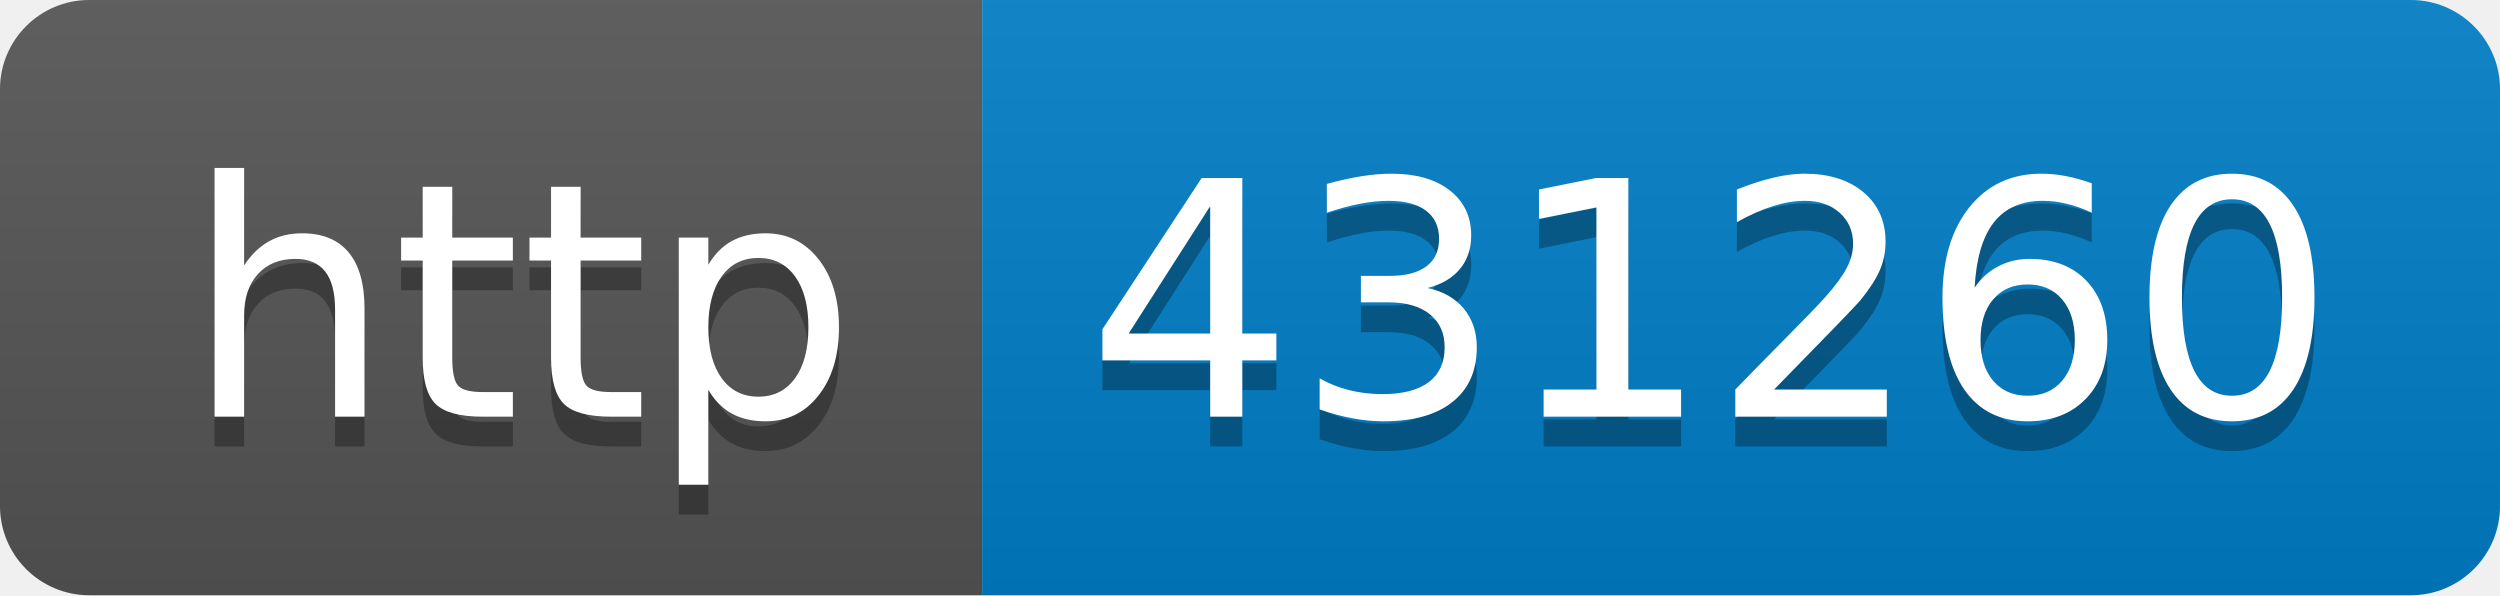
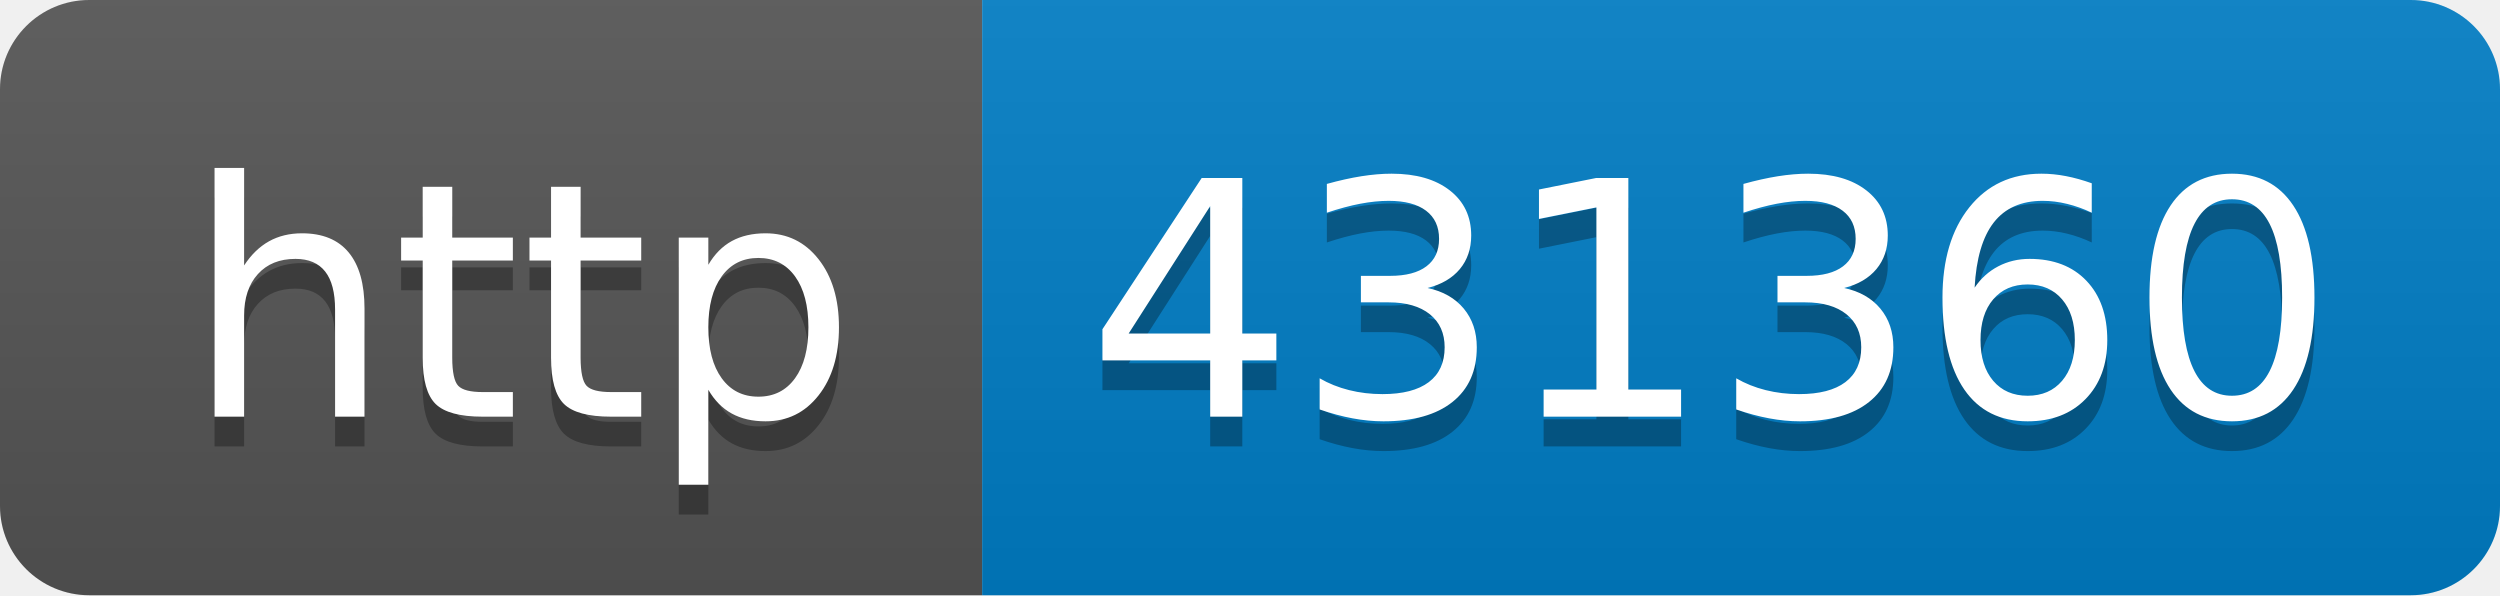
- <svg xmlns="http://www.w3.org/2000/svg" width="84" height="20" role="img" aria-label="http: 431260">
+ <svg xmlns="http://www.w3.org/2000/svg" width="84" height="20" role="img" aria-label="http: 431360">
  <linearGradient id="s" x2="0" y2="100%">
    <stop offset="0" stop-color="#bbb" stop-opacity=".1" />
    <stop offset="1" stop-opacity=".1" />
  </linearGradient>
  <clipPath id="r">
    <rect width="84" height="20" rx="3" fill="#fff" />
  </clipPath>
  <g clip-path="url(#r)">
    <rect width="33" height="20" fill="#555" />
    <rect x="33" width="51" height="20" fill="#007ec6" />
    <rect width="84" height="20" fill="url(#s)" />
  </g>
  <g fill="#fff" text-anchor="middle" font-family="Verdana,Geneva,DejaVu Sans,sans-serif" text-rendering="geometricPrecision" font-size="110">
    <text aria-hidden="true" x="175" y="150" fill="#010101" fill-opacity=".3" transform="scale(.1)" textLength="230">http</text>
    <text x="175" y="140" transform="scale(.1)" fill="#fff" textLength="230">http</text>
-     <text aria-hidden="true" x="575" y="150" fill="#010101" fill-opacity=".3" transform="scale(.1)" textLength="410">431260</text>
-     <text x="575" y="140" transform="scale(.1)" fill="#fff" textLength="410">431260</text>
+     <text aria-hidden="true" x="575" y="150" fill="#010101" fill-opacity=".3" transform="scale(.1)" textLength="410">431360</text>
+     <text x="575" y="140" transform="scale(.1)" fill="#fff" textLength="410">431360</text>
  </g>
</svg>
